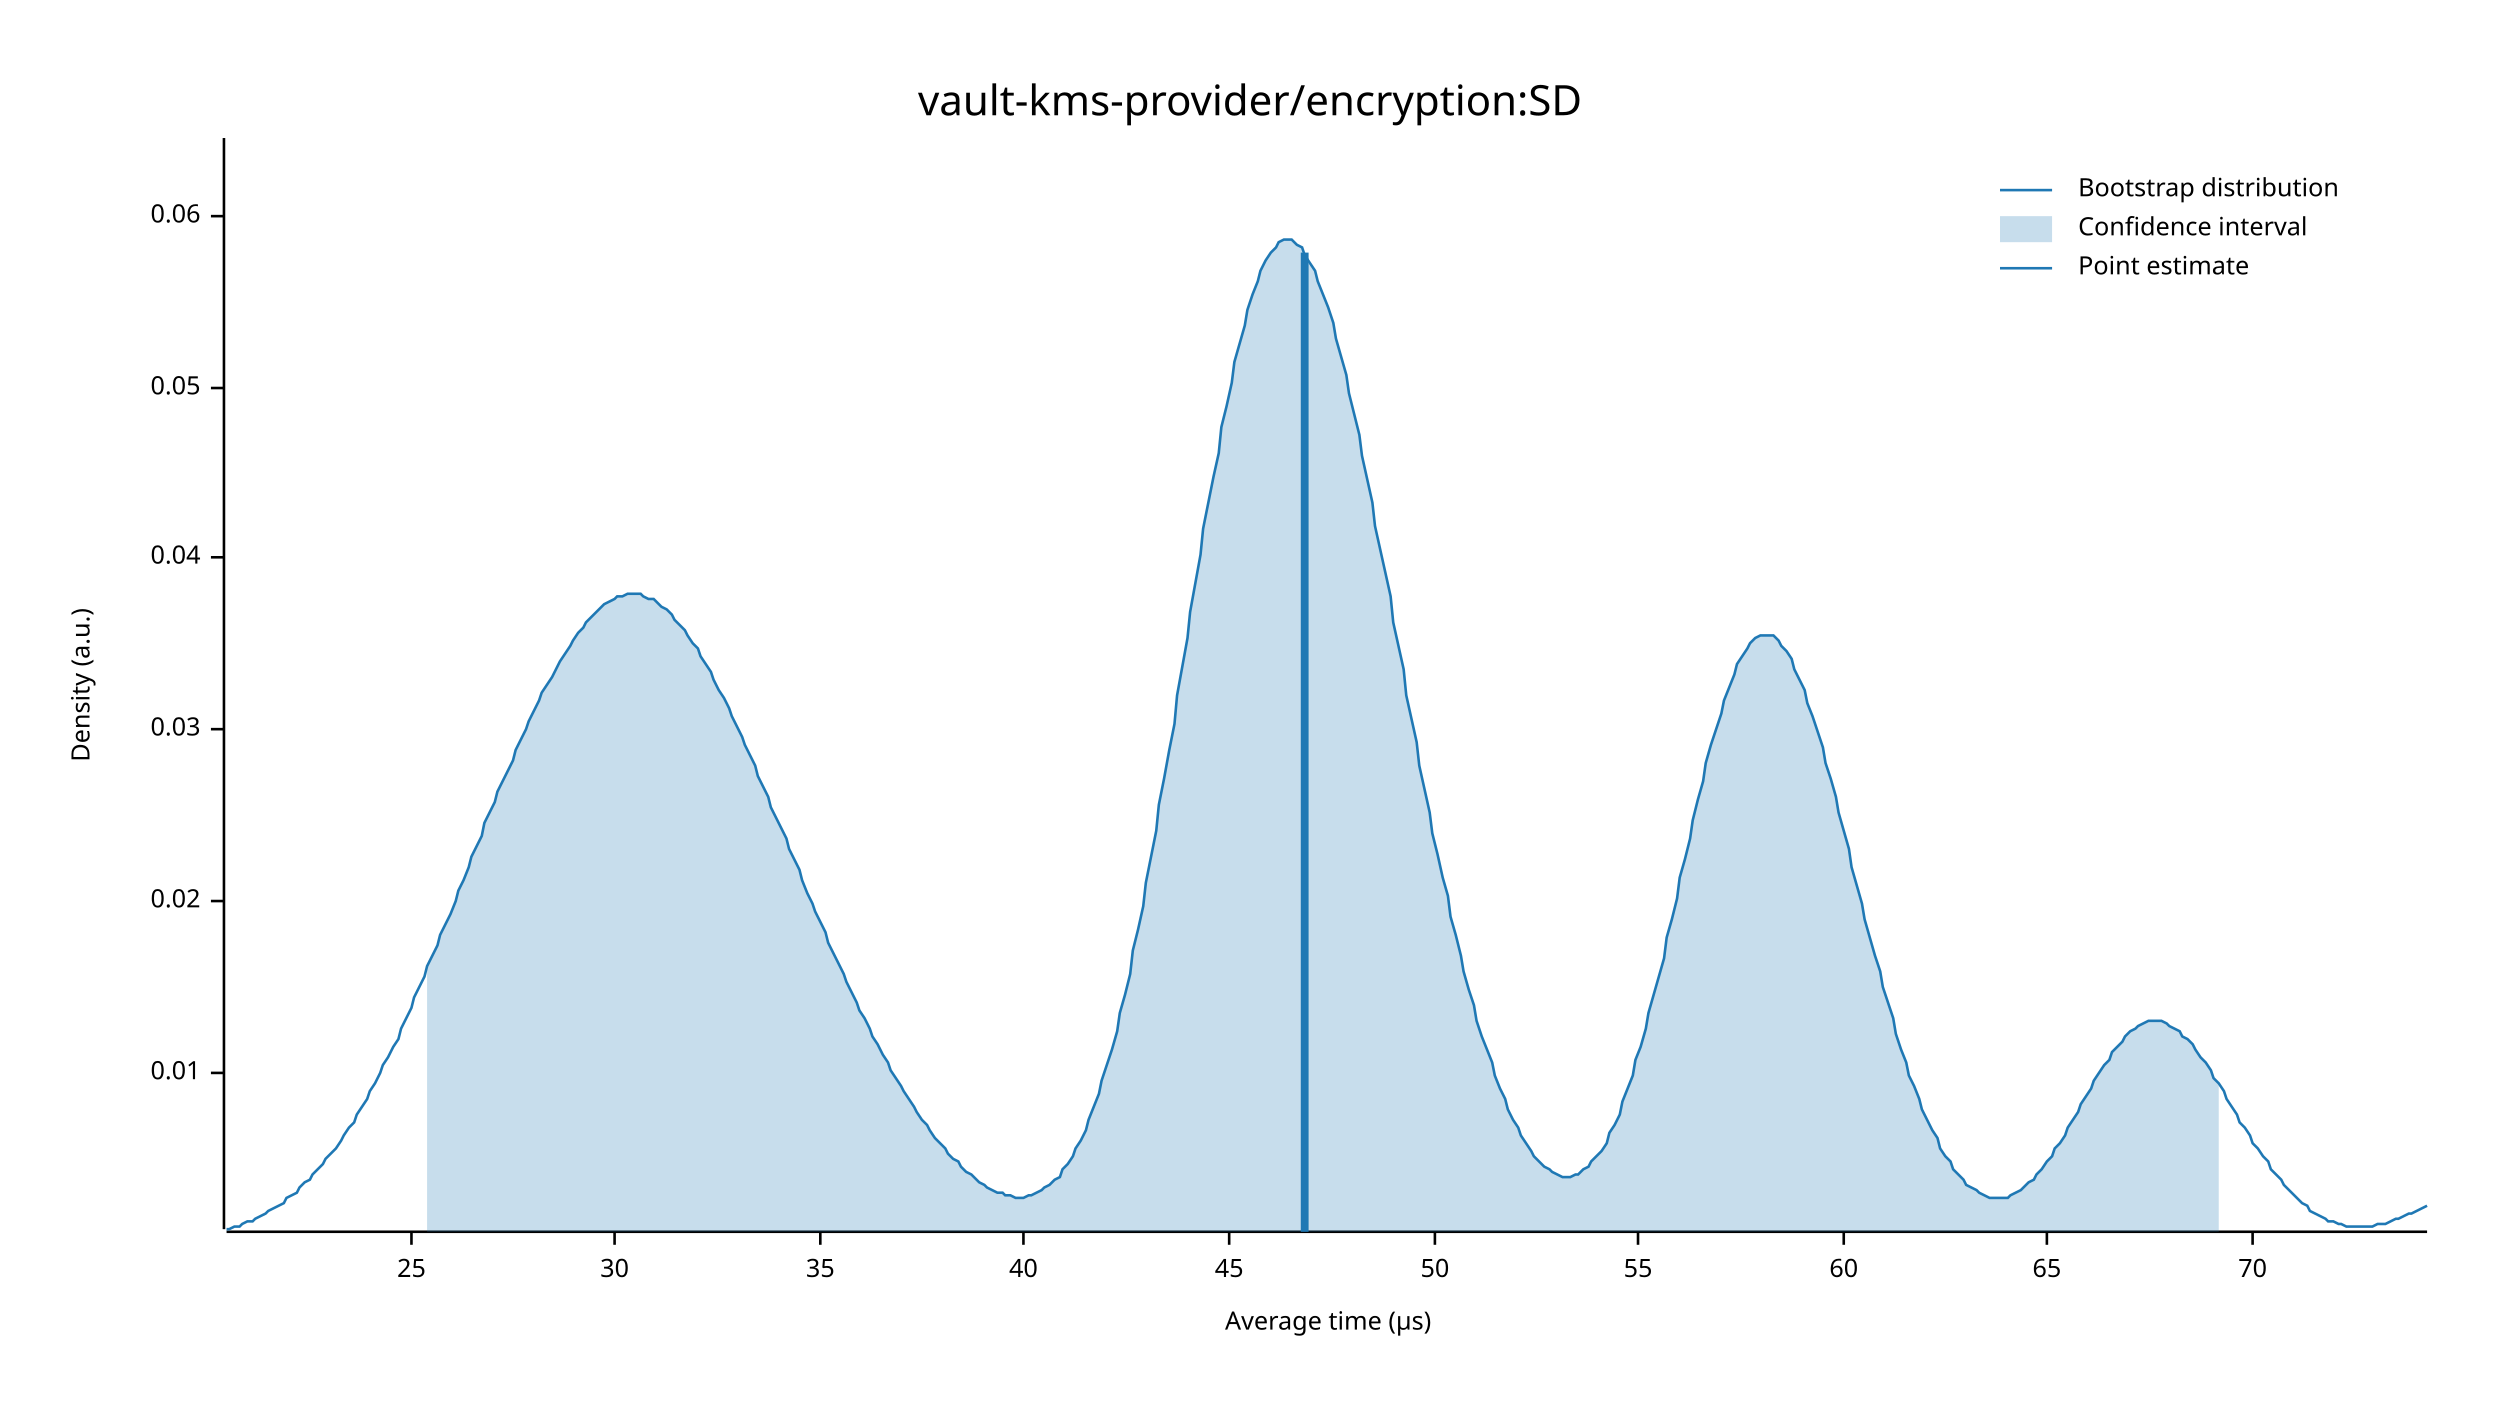
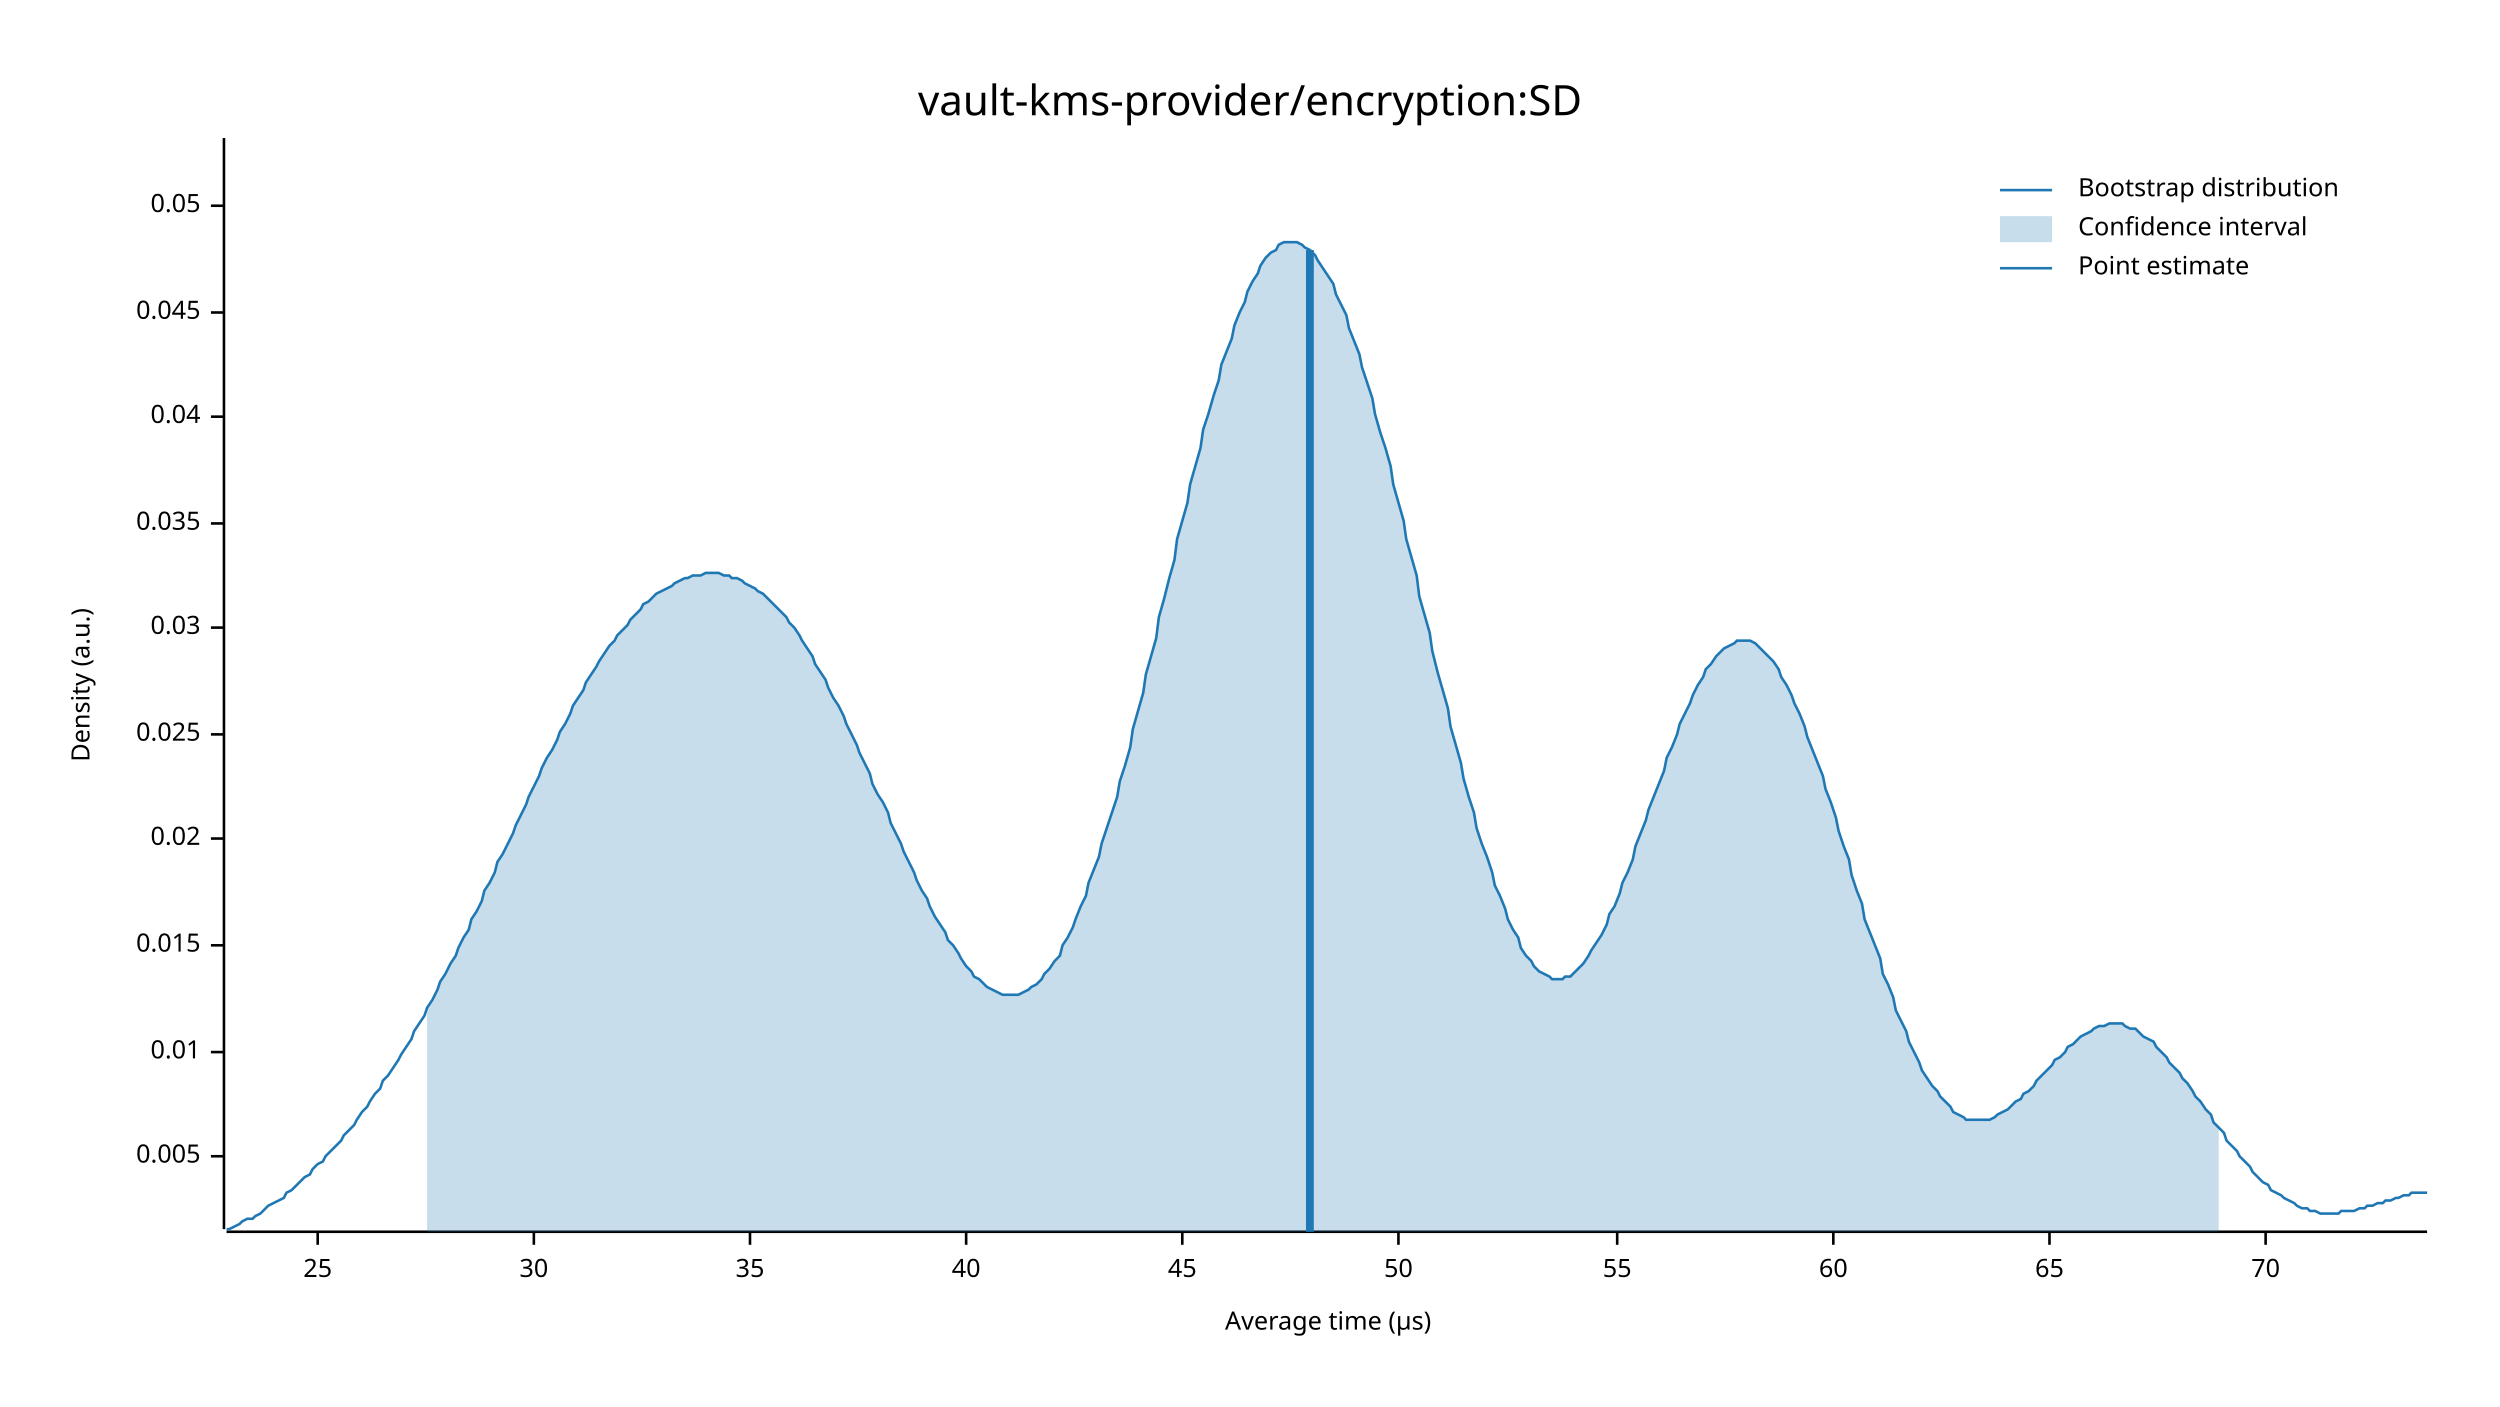
<svg xmlns="http://www.w3.org/2000/svg" width="960" height="540" viewBox="0 0 960 540">
  <text x="480" y="32" dy="0.76em" text-anchor="middle" font-family="sans-serif" font-size="16.129" opacity="1" fill="#000000">
vault-kms-provider/encryption:SD
</text>
  <text x="27" y="263" dy="0.76em" text-anchor="middle" font-family="sans-serif" font-size="9.677" opacity="1" fill="#000000" transform="rotate(270, 27, 263)">
Density (a.u.)
</text>
  <text x="510" y="513" dy="-0.5ex" text-anchor="middle" font-family="sans-serif" font-size="9.677" opacity="1" fill="#000000">
Average time (µs)
</text>
  <polyline fill="none" opacity="1" stroke="#000000" stroke-width="1" points="86,53 86,472 " />
-   <text x="77" y="412" dy="0.5ex" text-anchor="end" font-family="sans-serif" font-size="9.677" opacity="1" fill="#000000">
+   <text x="77" y="444" dy="0.5ex" text-anchor="end" font-family="sans-serif" font-size="9.677" opacity="1" fill="#000000">
+ 0.005
+ </text>
+   <polyline fill="none" opacity="1" stroke="#000000" stroke-width="1" points="81,444 86,444 " />
+   <text x="77" y="404" dy="0.5ex" text-anchor="end" font-family="sans-serif" font-size="9.677" opacity="1" fill="#000000">
0.01
</text>
-   <polyline fill="none" opacity="1" stroke="#000000" stroke-width="1" points="81,412 86,412 " />
-   <text x="77" y="346" dy="0.5ex" text-anchor="end" font-family="sans-serif" font-size="9.677" opacity="1" fill="#000000">
+   <polyline fill="none" opacity="1" stroke="#000000" stroke-width="1" points="81,404 86,404 " />
+   <text x="77" y="363" dy="0.5ex" text-anchor="end" font-family="sans-serif" font-size="9.677" opacity="1" fill="#000000">
+ 0.015
+ </text>
+   <polyline fill="none" opacity="1" stroke="#000000" stroke-width="1" points="81,363 86,363 " />
+   <text x="77" y="322" dy="0.5ex" text-anchor="end" font-family="sans-serif" font-size="9.677" opacity="1" fill="#000000">
0.02
</text>
-   <polyline fill="none" opacity="1" stroke="#000000" stroke-width="1" points="81,346 86,346 " />
-   <text x="77" y="280" dy="0.5ex" text-anchor="end" font-family="sans-serif" font-size="9.677" opacity="1" fill="#000000">
+   <polyline fill="none" opacity="1" stroke="#000000" stroke-width="1" points="81,322 86,322 " />
+   <text x="77" y="282" dy="0.5ex" text-anchor="end" font-family="sans-serif" font-size="9.677" opacity="1" fill="#000000">
+ 0.025
+ </text>
+   <polyline fill="none" opacity="1" stroke="#000000" stroke-width="1" points="81,282 86,282 " />
+   <text x="77" y="241" dy="0.5ex" text-anchor="end" font-family="sans-serif" font-size="9.677" opacity="1" fill="#000000">
0.03
</text>
-   <polyline fill="none" opacity="1" stroke="#000000" stroke-width="1" points="81,280 86,280 " />
-   <text x="77" y="214" dy="0.5ex" text-anchor="end" font-family="sans-serif" font-size="9.677" opacity="1" fill="#000000">
+   <polyline fill="none" opacity="1" stroke="#000000" stroke-width="1" points="81,241 86,241 " />
+   <text x="77" y="201" dy="0.5ex" text-anchor="end" font-family="sans-serif" font-size="9.677" opacity="1" fill="#000000">
+ 0.035
+ </text>
+   <polyline fill="none" opacity="1" stroke="#000000" stroke-width="1" points="81,201 86,201 " />
+   <text x="77" y="160" dy="0.5ex" text-anchor="end" font-family="sans-serif" font-size="9.677" opacity="1" fill="#000000">
0.04
</text>
-   <polyline fill="none" opacity="1" stroke="#000000" stroke-width="1" points="81,214 86,214 " />
-   <text x="77" y="149" dy="0.5ex" text-anchor="end" font-family="sans-serif" font-size="9.677" opacity="1" fill="#000000">
+   <polyline fill="none" opacity="1" stroke="#000000" stroke-width="1" points="81,160 86,160 " />
+   <text x="77" y="120" dy="0.5ex" text-anchor="end" font-family="sans-serif" font-size="9.677" opacity="1" fill="#000000">
+ 0.045
+ </text>
+   <polyline fill="none" opacity="1" stroke="#000000" stroke-width="1" points="81,120 86,120 " />
+   <text x="77" y="79" dy="0.5ex" text-anchor="end" font-family="sans-serif" font-size="9.677" opacity="1" fill="#000000">
0.05
</text>
-   <polyline fill="none" opacity="1" stroke="#000000" stroke-width="1" points="81,149 86,149 " />
-   <text x="77" y="83" dy="0.5ex" text-anchor="end" font-family="sans-serif" font-size="9.677" opacity="1" fill="#000000">
- 0.06
- </text>
-   <polyline fill="none" opacity="1" stroke="#000000" stroke-width="1" points="81,83 86,83 " />
+   <polyline fill="none" opacity="1" stroke="#000000" stroke-width="1" points="81,79 86,79 " />
  <polyline fill="none" opacity="1" stroke="#000000" stroke-width="1" points="87,473 932,473 " />
-   <text x="158" y="483" dy="0.76em" text-anchor="middle" font-family="sans-serif" font-size="9.677" opacity="1" fill="#000000">
+   <text x="122" y="483" dy="0.76em" text-anchor="middle" font-family="sans-serif" font-size="9.677" opacity="1" fill="#000000">
25
</text>
-   <polyline fill="none" opacity="1" stroke="#000000" stroke-width="1" points="158,473 158,478 " />
-   <text x="236" y="483" dy="0.76em" text-anchor="middle" font-family="sans-serif" font-size="9.677" opacity="1" fill="#000000">
+   <polyline fill="none" opacity="1" stroke="#000000" stroke-width="1" points="122,473 122,478 " />
+   <text x="205" y="483" dy="0.76em" text-anchor="middle" font-family="sans-serif" font-size="9.677" opacity="1" fill="#000000">
30
</text>
-   <polyline fill="none" opacity="1" stroke="#000000" stroke-width="1" points="236,473 236,478 " />
-   <text x="315" y="483" dy="0.76em" text-anchor="middle" font-family="sans-serif" font-size="9.677" opacity="1" fill="#000000">
+   <polyline fill="none" opacity="1" stroke="#000000" stroke-width="1" points="205,473 205,478 " />
+   <text x="288" y="483" dy="0.76em" text-anchor="middle" font-family="sans-serif" font-size="9.677" opacity="1" fill="#000000">
35
</text>
-   <polyline fill="none" opacity="1" stroke="#000000" stroke-width="1" points="315,473 315,478 " />
-   <text x="393" y="483" dy="0.76em" text-anchor="middle" font-family="sans-serif" font-size="9.677" opacity="1" fill="#000000">
+   <polyline fill="none" opacity="1" stroke="#000000" stroke-width="1" points="288,473 288,478 " />
+   <text x="371" y="483" dy="0.76em" text-anchor="middle" font-family="sans-serif" font-size="9.677" opacity="1" fill="#000000">
40
</text>
-   <polyline fill="none" opacity="1" stroke="#000000" stroke-width="1" points="393,473 393,478 " />
-   <text x="472" y="483" dy="0.76em" text-anchor="middle" font-family="sans-serif" font-size="9.677" opacity="1" fill="#000000">
+   <polyline fill="none" opacity="1" stroke="#000000" stroke-width="1" points="371,473 371,478 " />
+   <text x="454" y="483" dy="0.76em" text-anchor="middle" font-family="sans-serif" font-size="9.677" opacity="1" fill="#000000">
45
</text>
-   <polyline fill="none" opacity="1" stroke="#000000" stroke-width="1" points="472,473 472,478 " />
-   <text x="551" y="483" dy="0.76em" text-anchor="middle" font-family="sans-serif" font-size="9.677" opacity="1" fill="#000000">
+   <polyline fill="none" opacity="1" stroke="#000000" stroke-width="1" points="454,473 454,478 " />
+   <text x="537" y="483" dy="0.76em" text-anchor="middle" font-family="sans-serif" font-size="9.677" opacity="1" fill="#000000">
50
</text>
-   <polyline fill="none" opacity="1" stroke="#000000" stroke-width="1" points="551,473 551,478 " />
-   <text x="629" y="483" dy="0.76em" text-anchor="middle" font-family="sans-serif" font-size="9.677" opacity="1" fill="#000000">
+   <polyline fill="none" opacity="1" stroke="#000000" stroke-width="1" points="537,473 537,478 " />
+   <text x="621" y="483" dy="0.76em" text-anchor="middle" font-family="sans-serif" font-size="9.677" opacity="1" fill="#000000">
55
</text>
-   <polyline fill="none" opacity="1" stroke="#000000" stroke-width="1" points="629,473 629,478 " />
-   <text x="708" y="483" dy="0.76em" text-anchor="middle" font-family="sans-serif" font-size="9.677" opacity="1" fill="#000000">
+   <polyline fill="none" opacity="1" stroke="#000000" stroke-width="1" points="621,473 621,478 " />
+   <text x="704" y="483" dy="0.76em" text-anchor="middle" font-family="sans-serif" font-size="9.677" opacity="1" fill="#000000">
60
</text>
-   <polyline fill="none" opacity="1" stroke="#000000" stroke-width="1" points="708,473 708,478 " />
-   <text x="786" y="483" dy="0.76em" text-anchor="middle" font-family="sans-serif" font-size="9.677" opacity="1" fill="#000000">
+   <polyline fill="none" opacity="1" stroke="#000000" stroke-width="1" points="704,473 704,478 " />
+   <text x="787" y="483" dy="0.76em" text-anchor="middle" font-family="sans-serif" font-size="9.677" opacity="1" fill="#000000">
65
</text>
-   <polyline fill="none" opacity="1" stroke="#000000" stroke-width="1" points="786,473 786,478 " />
-   <text x="865" y="483" dy="0.76em" text-anchor="middle" font-family="sans-serif" font-size="9.677" opacity="1" fill="#000000">
+   <polyline fill="none" opacity="1" stroke="#000000" stroke-width="1" points="787,473 787,478 " />
+   <text x="870" y="483" dy="0.76em" text-anchor="middle" font-family="sans-serif" font-size="9.677" opacity="1" fill="#000000">
70
</text>
-   <polyline fill="none" opacity="1" stroke="#000000" stroke-width="1" points="865,473 865,478 " />
-   <polyline fill="none" opacity="1" stroke="#1F78B4" stroke-width="1" points="87,472 88,472 90,471 92,471 93,470 95,469 97,469 98,468 100,467 102,466 103,465 105,464 107,463 109,462 110,460 112,459 114,458 115,456 117,454 119,453 120,451 122,449 124,447 125,445 127,443 129,441 131,438 132,436 134,433 136,431 137,428 139,425 141,422 142,419 144,416 146,412 147,409 149,406 151,402 153,399 154,395 156,391 158,387 159,383 161,379 163,375 164,371 166,367 168,363 169,359 171,355 173,351 175,346 176,342 178,338 180,333 181,329 183,325 185,321 186,316 188,312 190,308 191,304 193,300 195,296 197,292 198,288 200,284 202,280 203,277 205,273 207,269 208,266 210,263 212,260 214,256 215,254 217,251 219,248 220,246 222,243 224,241 225,239 227,237 229,235 230,234 232,232 234,231 236,230 237,229 239,229 241,228 242,228 244,228 246,228 247,229 249,230 251,230 252,231 254,233 256,234 258,236 259,238 261,240 263,242 264,244 266,247 268,249 269,252 271,255 273,258 274,261 276,265 278,268 280,272 281,275 283,279 285,283 286,286 288,290 290,294 291,298 293,302 295,306 296,310 298,314 300,318 302,322 303,326 305,330 307,334 308,338 310,343 312,347 313,350 315,354 317,358 318,362 320,366 322,370 324,374 325,377 327,381 329,385 330,388 332,391 334,395 335,398 337,401 339,405 341,408 342,411 344,414 346,417 347,419 349,422 351,425 352,427 354,430 356,432 357,434 359,437 361,439 363,441 364,443 366,445 368,446 369,448 371,450 373,451 374,452 376,454 378,455 379,456 381,457 383,458 385,458 386,459 388,459 390,460 391,460 393,460 395,459 396,459 398,458 400,457 401,456 403,455 405,453 407,452 408,449 410,447 412,444 413,441 415,438 417,434 418,430 420,425 422,420 423,415 425,409 427,403 429,396 430,389 432,382 434,374 435,365 437,357 439,348 440,339 442,329 444,319 445,309 447,299 449,288 451,278 452,267 454,256 456,245 457,235 459,224 461,213 462,203 464,193 466,183 468,174 469,164 471,156 473,147 474,139 476,132 478,125 479,119 481,113 483,108 484,104 486,100 488,97 490,95 491,93 493,92 495,92 496,92 498,94 500,95 501,98 503,101 505,104 506,108 508,113 510,118 512,124 513,130 515,137 517,144 518,151 520,159 522,167 523,175 525,184 527,193 528,202 530,211 532,220 534,229 535,239 537,248 539,257 540,267 542,276 544,285 545,294 547,303 549,312 550,320 552,328 554,337 556,344 557,352 559,359 561,367 562,373 564,380 566,386 567,392 569,398 571,403 573,408 574,413 576,418 578,422 579,426 581,430 583,433 584,436 586,439 588,442 589,444 591,446 593,448 595,449 596,450 598,451 600,452 601,452 603,452 605,451 606,451 608,449 610,448 611,446 613,444 615,442 617,439 618,435 620,432 622,428 623,423 625,418 627,413 628,407 630,402 632,395 633,389 635,382 637,375 639,368 640,360 642,353 644,345 645,337 647,330 649,322 650,315 652,307 654,300 655,293 657,286 659,280 661,274 662,269 664,264 666,259 667,255 669,252 671,249 672,247 674,245 676,244 677,244 679,244 681,244 683,246 684,248 686,250 688,253 689,257 691,261 693,265 694,270 696,275 698,281 700,287 701,293 703,299 705,306 706,312 708,319 710,326 711,333 713,340 715,347 716,353 718,360 720,367 722,373 723,379 725,385 727,391 728,397 730,403 732,408 733,413 735,417 737,422 738,426 740,430 742,434 744,437 745,441 747,444 749,446 750,449 752,451 754,453 755,455 757,456 759,457 760,458 762,459 764,460 766,460 767,460 769,460 771,460 772,459 774,458 776,457 777,456 779,454 781,453 782,451 784,449 786,446 788,444 789,441 791,439 793,436 794,433 796,430 798,427 799,424 801,421 803,418 804,415 806,412 808,409 810,407 811,404 813,402 815,400 816,398 818,396 820,395 821,394 823,393 825,392 827,392 828,392 830,392 832,393 833,394 835,395 837,396 838,398 840,399 842,401 843,403 845,406 847,408 849,411 850,414 852,416 854,419 855,422 857,425 859,428 860,431 862,433 864,436 865,439 867,441 869,444 871,446 872,449 874,451 876,453 877,455 879,457 881,459 882,460 884,462 886,463 887,465 889,466 891,467 893,468 894,469 896,469 898,470 899,470 901,471 903,471 904,471 906,471 908,471 909,471 911,471 913,470 915,470 916,470 918,469 920,468 921,468 923,467 925,466 926,466 928,465 930,464 932,463 " />
-   <polygon opacity="0.25" fill="#1F78B4" points="164,371 166,367 168,363 169,359 171,355 173,351 175,346 176,342 178,338 180,333 181,329 183,325 185,321 186,316 188,312 190,308 191,304 193,300 195,296 197,292 198,288 200,284 202,280 203,277 205,273 207,269 208,266 210,263 212,260 214,256 215,254 217,251 219,248 220,246 222,243 224,241 225,239 227,237 229,235 230,234 232,232 234,231 236,230 237,229 239,229 241,228 242,228 244,228 246,228 247,229 249,230 251,230 252,231 254,233 256,234 258,236 259,238 261,240 263,242 264,244 266,247 268,249 269,252 271,255 273,258 274,261 276,265 278,268 280,272 281,275 283,279 285,283 286,286 288,290 290,294 291,298 293,302 295,306 296,310 298,314 300,318 302,322 303,326 305,330 307,334 308,338 310,343 312,347 313,350 315,354 317,358 318,362 320,366 322,370 324,374 325,377 327,381 329,385 330,388 332,391 334,395 335,398 337,401 339,405 341,408 342,411 344,414 346,417 347,419 349,422 351,425 352,427 354,430 356,432 357,434 359,437 361,439 363,441 364,443 366,445 368,446 369,448 371,450 373,451 374,452 376,454 378,455 379,456 381,457 383,458 385,458 386,459 388,459 390,460 391,460 393,460 395,459 396,459 398,458 400,457 401,456 403,455 405,453 407,452 408,449 410,447 412,444 413,441 415,438 417,434 418,430 420,425 422,420 423,415 425,409 427,403 429,396 430,389 432,382 434,374 435,365 437,357 439,348 440,339 442,329 444,319 445,309 447,299 449,288 451,278 452,267 454,256 456,245 457,235 459,224 461,213 462,203 464,193 466,183 468,174 469,164 471,156 473,147 474,139 476,132 478,125 479,119 481,113 483,108 484,104 486,100 488,97 490,95 491,93 493,92 495,92 496,92 498,94 500,95 501,98 503,101 505,104 506,108 508,113 510,118 512,124 513,130 515,137 517,144 518,151 520,159 522,167 523,175 525,184 527,193 528,202 530,211 532,220 534,229 535,239 537,248 539,257 540,267 542,276 544,285 545,294 547,303 549,312 550,320 552,328 554,337 556,344 557,352 559,359 561,367 562,373 564,380 566,386 567,392 569,398 571,403 573,408 574,413 576,418 578,422 579,426 581,430 583,433 584,436 586,439 588,442 589,444 591,446 593,448 595,449 596,450 598,451 600,452 601,452 603,452 605,451 606,451 608,449 610,448 611,446 613,444 615,442 617,439 618,435 620,432 622,428 623,423 625,418 627,413 628,407 630,402 632,395 633,389 635,382 637,375 639,368 640,360 642,353 644,345 645,337 647,330 649,322 650,315 652,307 654,300 655,293 657,286 659,280 661,274 662,269 664,264 666,259 667,255 669,252 671,249 672,247 674,245 676,244 677,244 679,244 681,244 683,246 684,248 686,250 688,253 689,257 691,261 693,265 694,270 696,275 698,281 700,287 701,293 703,299 705,306 706,312 708,319 710,326 711,333 713,340 715,347 716,353 718,360 720,367 722,373 723,379 725,385 727,391 728,397 730,403 732,408 733,413 735,417 737,422 738,426 740,430 742,434 744,437 745,441 747,444 749,446 750,449 752,451 754,453 755,455 757,456 759,457 760,458 762,459 764,460 766,460 767,460 769,460 771,460 772,459 774,458 776,457 777,456 779,454 781,453 782,451 784,449 786,446 788,444 789,441 791,439 793,436 794,433 796,430 798,427 799,424 801,421 803,418 804,415 806,412 808,409 810,407 811,404 813,402 815,400 816,398 818,396 820,395 821,394 823,393 825,392 827,392 828,392 830,392 832,393 833,394 835,395 837,396 838,398 840,399 842,401 843,403 845,406 847,408 849,411 850,414 852,416 852,473 164,473 " />
-   <polyline fill="none" opacity="1" stroke="#1F78B4" stroke-width="3" points="501,473 501,97 " />
+   <polyline fill="none" opacity="1" stroke="#000000" stroke-width="1" points="870,473 870,478 " />
+   <polyline fill="none" opacity="1" stroke="#1F78B4" stroke-width="1" points="87,472 88,472 90,471 92,470 93,469 95,468 97,468 98,467 100,466 102,464 103,463 105,462 107,461 109,460 110,458 112,457 114,455 115,454 117,452 119,451 120,449 122,447 124,446 125,444 127,442 129,440 131,438 132,436 134,434 136,432 137,430 139,427 141,425 142,423 144,420 146,418 147,415 149,413 151,410 153,407 154,405 156,402 158,399 159,396 161,393 163,390 164,387 166,384 168,380 169,377 171,374 173,370 175,367 176,364 178,360 180,357 181,353 183,350 185,346 186,342 188,339 190,335 191,331 193,328 195,324 197,320 198,317 200,313 202,309 203,306 205,302 207,298 208,295 210,291 212,288 214,284 215,281 217,278 219,274 220,271 222,268 224,265 225,262 227,259 229,256 230,254 232,251 234,248 236,246 237,244 239,242 241,240 242,238 244,236 246,234 247,232 249,231 251,229 252,228 254,227 256,226 258,225 259,224 261,223 263,222 264,222 266,221 268,221 269,221 271,220 273,220 274,220 276,220 278,221 280,221 281,222 283,222 285,223 286,224 288,225 290,226 291,227 293,228 295,230 296,231 298,233 300,235 302,237 303,239 305,241 307,244 308,246 310,249 312,252 313,255 315,258 317,261 318,264 320,268 322,271 324,275 325,278 327,282 329,286 330,289 332,293 334,297 335,301 337,305 339,308 341,312 342,316 344,320 346,324 347,327 349,331 351,335 352,338 354,342 356,345 357,348 359,352 361,355 363,358 364,361 366,363 368,366 369,368 371,371 373,373 374,375 376,376 378,378 379,379 381,380 383,381 385,382 386,382 388,382 390,382 391,382 393,381 395,380 396,379 398,378 400,376 401,374 403,372 405,369 407,367 408,363 410,360 412,356 413,353 415,348 417,344 418,339 420,334 422,329 423,324 425,318 427,312 429,306 430,300 432,294 434,287 435,280 437,273 439,266 440,259 442,252 444,245 445,237 447,230 449,222 451,215 452,207 454,200 456,193 457,186 459,179 461,172 462,165 464,159 466,152 468,146 469,140 471,135 473,130 474,125 476,120 478,116 479,112 481,108 483,105 484,102 486,99 488,97 490,96 491,94 493,93 495,93 496,93 498,93 500,94 501,95 503,96 505,98 506,100 508,103 510,106 512,109 513,113 515,117 517,121 518,126 520,131 522,136 523,141 525,147 527,153 528,159 530,166 532,172 534,179 535,186 537,193 539,200 540,207 542,214 544,221 545,229 547,236 549,243 550,250 552,258 554,265 556,272 557,279 559,286 561,293 562,299 564,306 566,312 567,318 569,324 571,329 573,335 574,340 576,344 578,349 579,353 581,357 583,360 584,364 586,367 588,369 589,371 591,373 593,374 595,375 596,376 598,376 600,376 601,375 603,375 605,373 606,372 608,370 610,367 611,365 613,362 615,359 617,355 618,351 620,348 622,343 623,339 625,335 627,330 628,325 630,320 632,315 633,311 635,306 637,301 639,296 640,291 642,287 644,282 645,278 647,274 649,270 650,267 652,263 654,260 655,257 657,255 659,252 661,250 662,249 664,248 666,247 667,246 669,246 671,246 672,246 674,247 676,249 677,250 679,252 681,254 683,257 684,260 686,263 688,267 689,270 691,274 693,279 694,283 696,288 698,293 700,298 701,303 703,308 705,314 706,319 708,325 710,330 711,336 713,342 715,347 716,353 718,358 720,363 722,368 723,374 725,378 727,383 728,388 730,392 732,396 733,400 735,404 737,408 738,411 740,414 742,417 744,419 745,421 747,423 749,425 750,427 752,428 754,429 755,430 757,430 759,430 760,430 762,430 764,430 766,429 767,428 769,427 771,426 772,425 774,423 776,422 777,420 779,419 781,417 782,415 784,413 786,411 788,409 789,407 791,406 793,404 794,402 796,401 798,399 799,398 801,397 803,396 804,395 806,394 808,394 810,393 811,393 813,393 815,393 816,394 818,395 820,395 821,396 823,398 825,399 827,400 828,402 830,404 832,406 833,408 835,410 837,412 838,414 840,416 842,419 843,421 845,423 847,426 849,428 850,431 852,433 854,435 855,438 857,440 859,442 860,444 862,446 864,448 865,450 867,452 869,454 871,455 872,457 874,458 876,459 877,460 879,461 881,462 882,463 884,464 886,464 887,465 889,465 891,466 893,466 894,466 896,466 898,466 899,465 901,465 903,465 904,465 906,464 908,464 909,463 911,463 913,462 915,462 916,461 918,461 920,460 921,460 923,459 925,459 926,458 928,458 930,458 932,458 " />
+   <polygon opacity="0.25" fill="#1F78B4" points="164,387 166,384 168,380 169,377 171,374 173,370 175,367 176,364 178,360 180,357 181,353 183,350 185,346 186,342 188,339 190,335 191,331 193,328 195,324 197,320 198,317 200,313 202,309 203,306 205,302 207,298 208,295 210,291 212,288 214,284 215,281 217,278 219,274 220,271 222,268 224,265 225,262 227,259 229,256 230,254 232,251 234,248 236,246 237,244 239,242 241,240 242,238 244,236 246,234 247,232 249,231 251,229 252,228 254,227 256,226 258,225 259,224 261,223 263,222 264,222 266,221 268,221 269,221 271,220 273,220 274,220 276,220 278,221 280,221 281,222 283,222 285,223 286,224 288,225 290,226 291,227 293,228 295,230 296,231 298,233 300,235 302,237 303,239 305,241 307,244 308,246 310,249 312,252 313,255 315,258 317,261 318,264 320,268 322,271 324,275 325,278 327,282 329,286 330,289 332,293 334,297 335,301 337,305 339,308 341,312 342,316 344,320 346,324 347,327 349,331 351,335 352,338 354,342 356,345 357,348 359,352 361,355 363,358 364,361 366,363 368,366 369,368 371,371 373,373 374,375 376,376 378,378 379,379 381,380 383,381 385,382 386,382 388,382 390,382 391,382 393,381 395,380 396,379 398,378 400,376 401,374 403,372 405,369 407,367 408,363 410,360 412,356 413,353 415,348 417,344 418,339 420,334 422,329 423,324 425,318 427,312 429,306 430,300 432,294 434,287 435,280 437,273 439,266 440,259 442,252 444,245 445,237 447,230 449,222 451,215 452,207 454,200 456,193 457,186 459,179 461,172 462,165 464,159 466,152 468,146 469,140 471,135 473,130 474,125 476,120 478,116 479,112 481,108 483,105 484,102 486,99 488,97 490,96 491,94 493,93 495,93 496,93 498,93 500,94 501,95 503,96 505,98 506,100 508,103 510,106 512,109 513,113 515,117 517,121 518,126 520,131 522,136 523,141 525,147 527,153 528,159 530,166 532,172 534,179 535,186 537,193 539,200 540,207 542,214 544,221 545,229 547,236 549,243 550,250 552,258 554,265 556,272 557,279 559,286 561,293 562,299 564,306 566,312 567,318 569,324 571,329 573,335 574,340 576,344 578,349 579,353 581,357 583,360 584,364 586,367 588,369 589,371 591,373 593,374 595,375 596,376 598,376 600,376 601,375 603,375 605,373 606,372 608,370 610,367 611,365 613,362 615,359 617,355 618,351 620,348 622,343 623,339 625,335 627,330 628,325 630,320 632,315 633,311 635,306 637,301 639,296 640,291 642,287 644,282 645,278 647,274 649,270 650,267 652,263 654,260 655,257 657,255 659,252 661,250 662,249 664,248 666,247 667,246 669,246 671,246 672,246 674,247 676,249 677,250 679,252 681,254 683,257 684,260 686,263 688,267 689,270 691,274 693,279 694,283 696,288 698,293 700,298 701,303 703,308 705,314 706,319 708,325 710,330 711,336 713,342 715,347 716,353 718,358 720,363 722,368 723,374 725,378 727,383 728,388 730,392 732,396 733,400 735,404 737,408 738,411 740,414 742,417 744,419 745,421 747,423 749,425 750,427 752,428 754,429 755,430 757,430 759,430 760,430 762,430 764,430 766,429 767,428 769,427 771,426 772,425 774,423 776,422 777,420 779,419 781,417 782,415 784,413 786,411 788,409 789,407 791,406 793,404 794,402 796,401 798,399 799,398 801,397 803,396 804,395 806,394 808,394 810,393 811,393 813,393 815,393 816,394 818,395 820,395 821,396 823,398 825,399 827,400 828,402 830,404 832,406 833,408 835,410 837,412 838,414 840,416 842,419 843,421 845,423 847,426 849,428 850,431 852,433 852,473 164,473 " />
+   <polyline fill="none" opacity="1" stroke="#1F78B4" stroke-width="3" points="503,473 503,96 " />
  <text x="798" y="68" dy="0.76em" text-anchor="start" font-family="sans-serif" font-size="9.677" opacity="1" fill="#000000">
Bootstrap distribution
</text>
  <text x="798" y="83" dy="0.76em" text-anchor="start" font-family="sans-serif" font-size="9.677" opacity="1" fill="#000000">
Confidence interval
</text>
  <text x="798" y="98" dy="0.76em" text-anchor="start" font-family="sans-serif" font-size="9.677" opacity="1" fill="#000000">
Point estimate
</text>
  <polyline fill="none" opacity="1" stroke="#1F78B4" stroke-width="1" points="768,73 788,73 " />
  <rect x="768" y="83" width="20" height="10" opacity="0.25" fill="#1F78B4" stroke="none" />
  <polyline fill="none" opacity="1" stroke="#1F78B4" stroke-width="1" points="768,103 788,103 " />
</svg>
